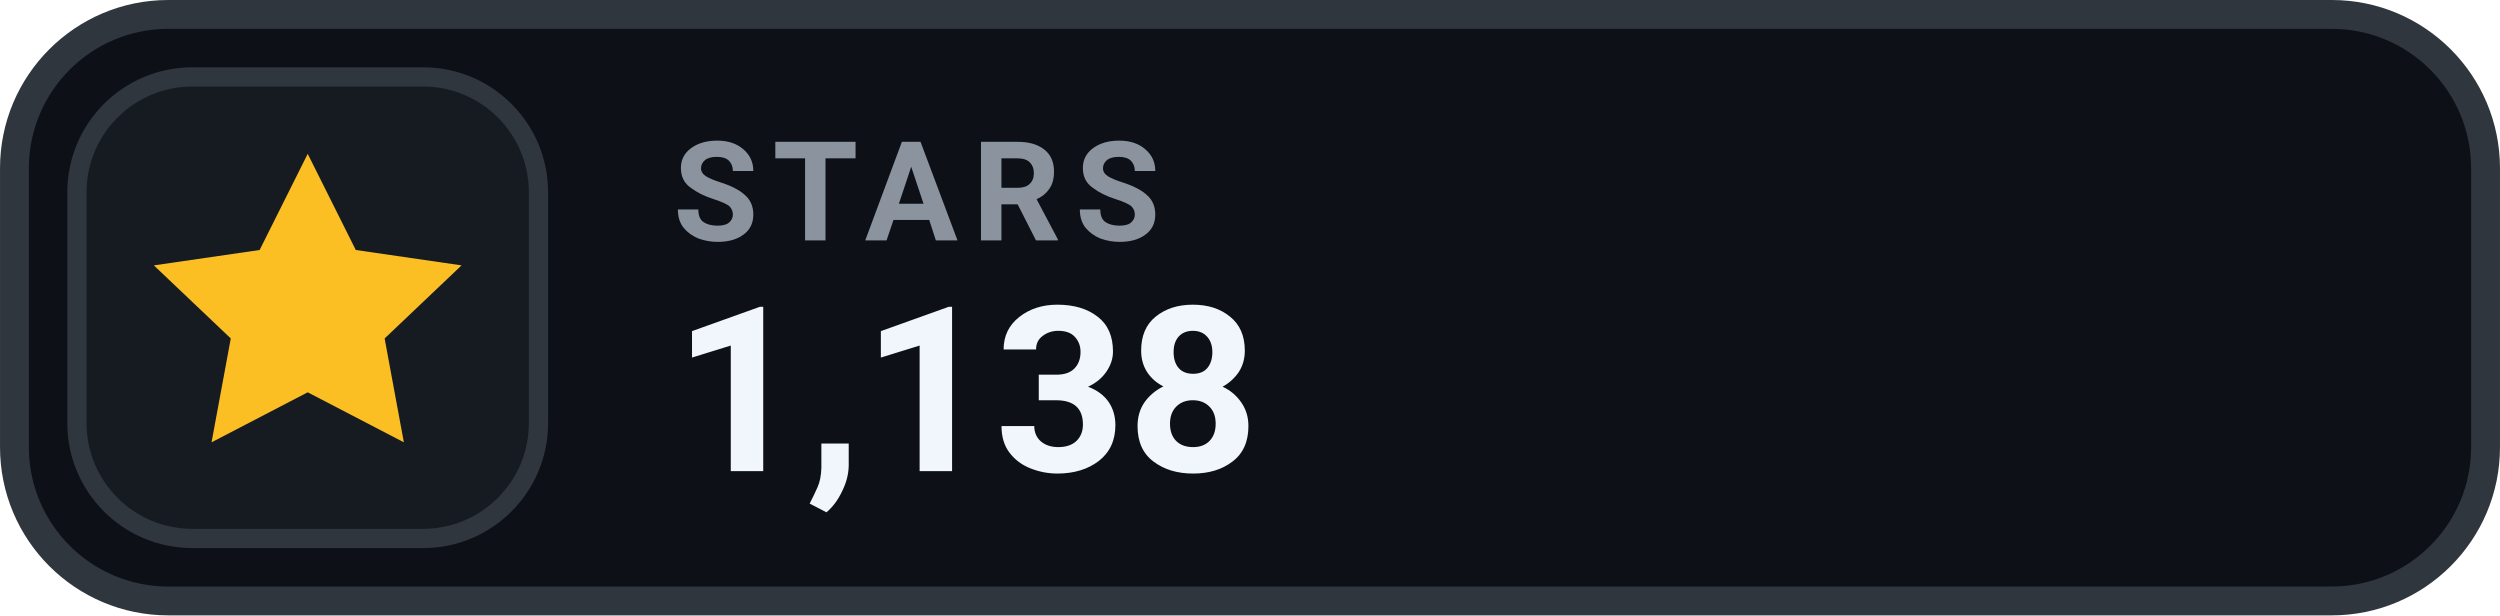
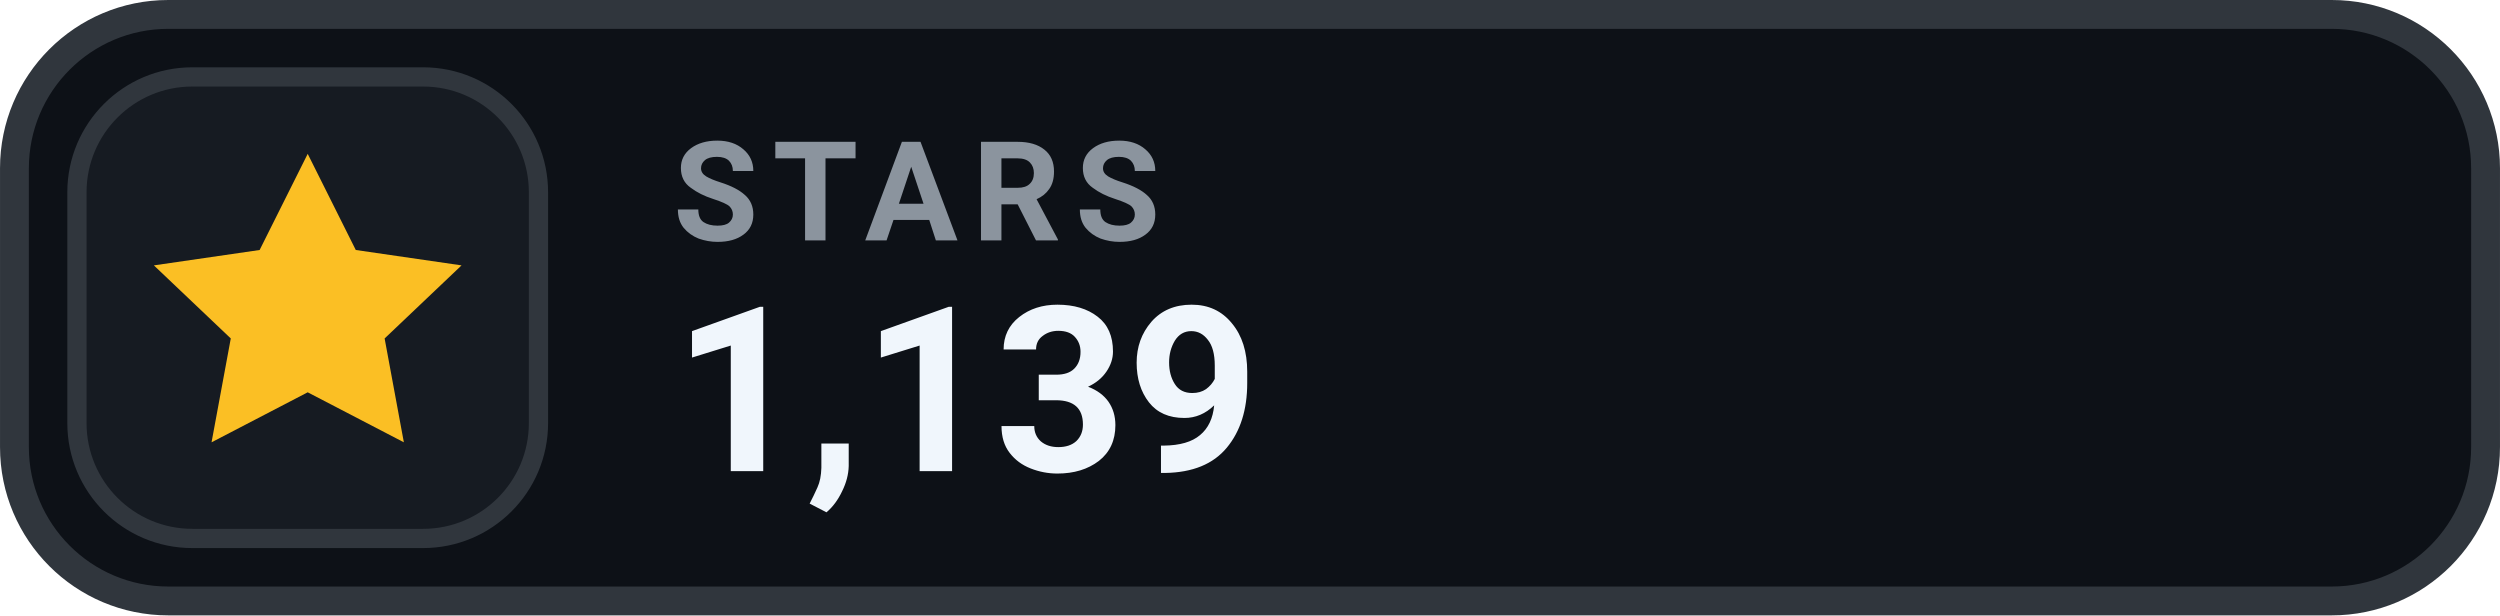
- <svg xmlns="http://www.w3.org/2000/svg" width="126" height="31.015" viewBox="0 0 130 32" role="img" aria-label="STARS 1,138">
+ <svg xmlns="http://www.w3.org/2000/svg" width="126" height="31.015" viewBox="0 0 130 32" role="img" aria-label="STARS 1,139">
  <rect x=".75" y=".75" width="128.5" height="30.5" rx="8" fill="#0D1117" stroke="#30363D" stroke-width="1.5" />
  <rect x="4" y="4" width="24" height="24" rx="6" fill="#161B22" stroke="#30363D" stroke-width="1" />
  <g transform="translate(16 16)" style="color:#FBBF24;">
    <path d="M0 -8 l2.5 5 5.5 .8 -4 3.8 1 5.4 -5 -2.6 -5 2.6 1 -5.4 -4 -3.8 5.5 -.8 Z" fill="currentColor" />
  </g>
  <text x="35" y="12.5" fill="#8B949E" font-family="-apple-system,BlinkMacSystemFont,'Segoe UI',Roboto,Helvetica,Arial,sans-serif" font-size="7.2" font-weight="700" letter-spacing=".75">STARS</text>
-   <text x="35" y="24.5" fill="#F0F6FC" font-family="-apple-system,BlinkMacSystemFont,'Segoe UI',Roboto,Helvetica,Arial,sans-serif" font-size="12" font-weight="700">1,138</text>
+   <text x="35" y="24.5" fill="#F0F6FC" font-family="-apple-system,BlinkMacSystemFont,'Segoe UI',Roboto,Helvetica,Arial,sans-serif" font-size="12" font-weight="700">1,139</text>
</svg>
